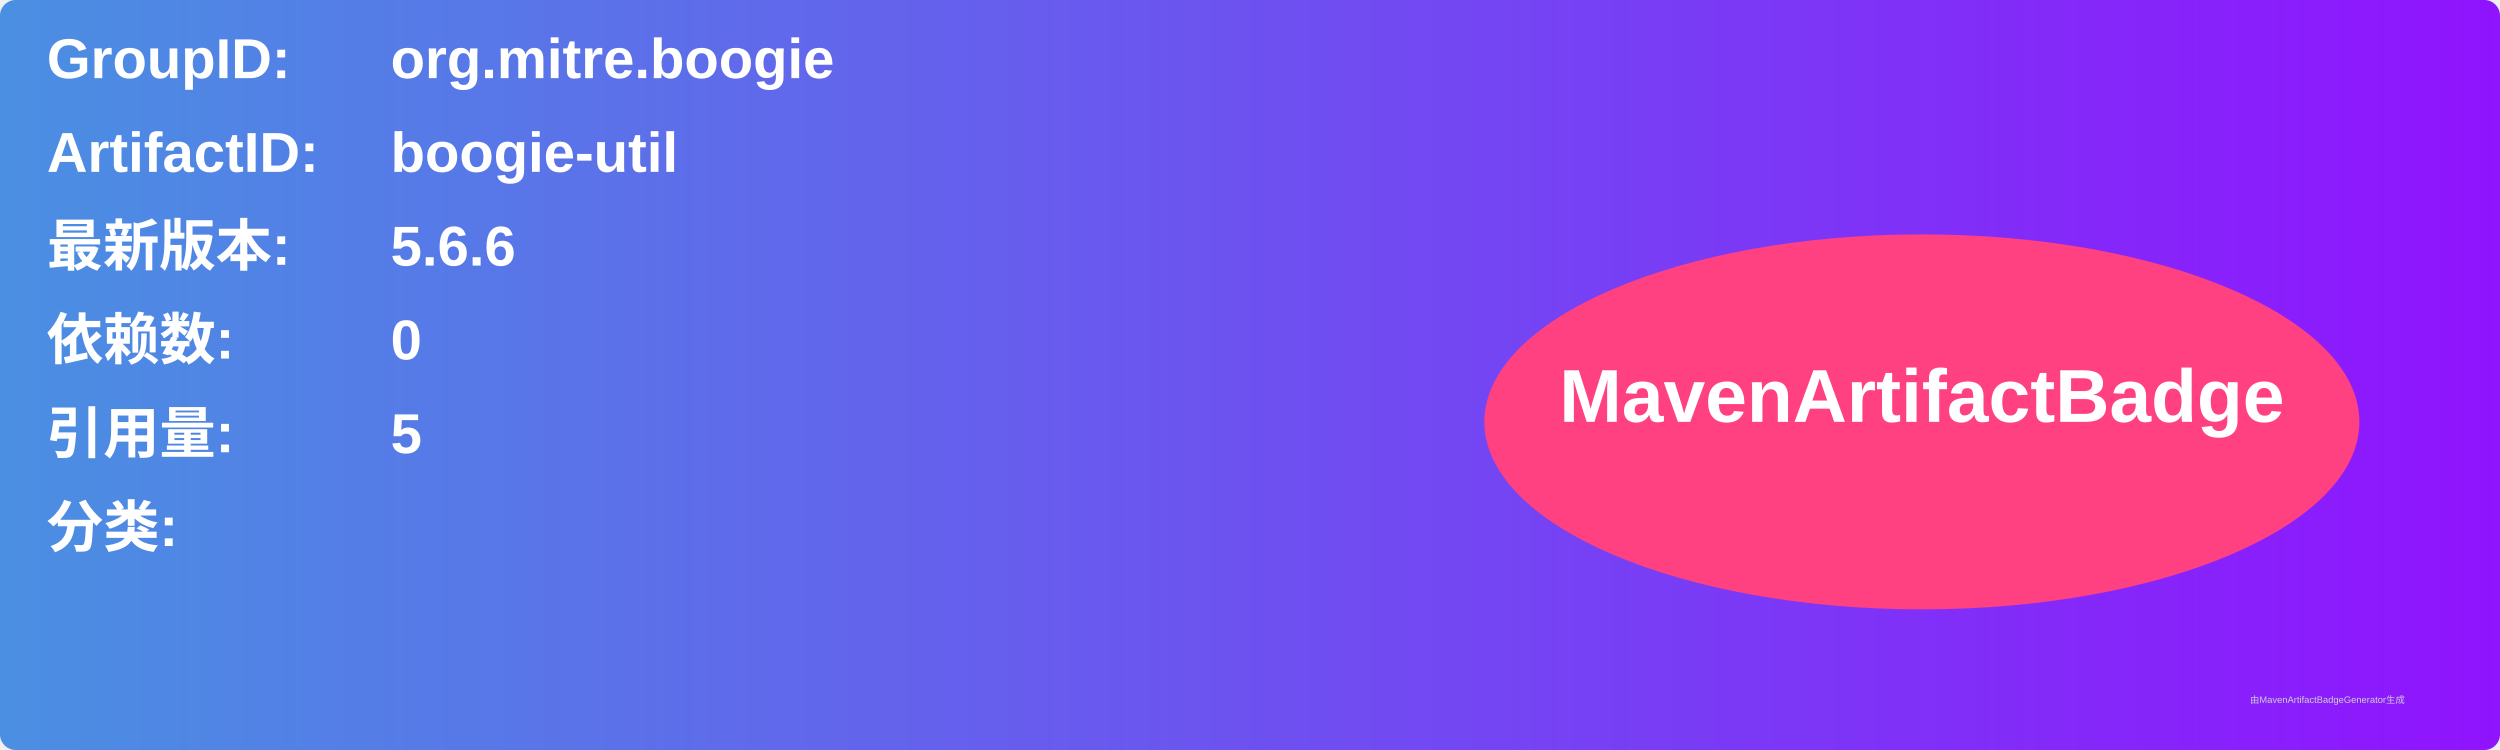
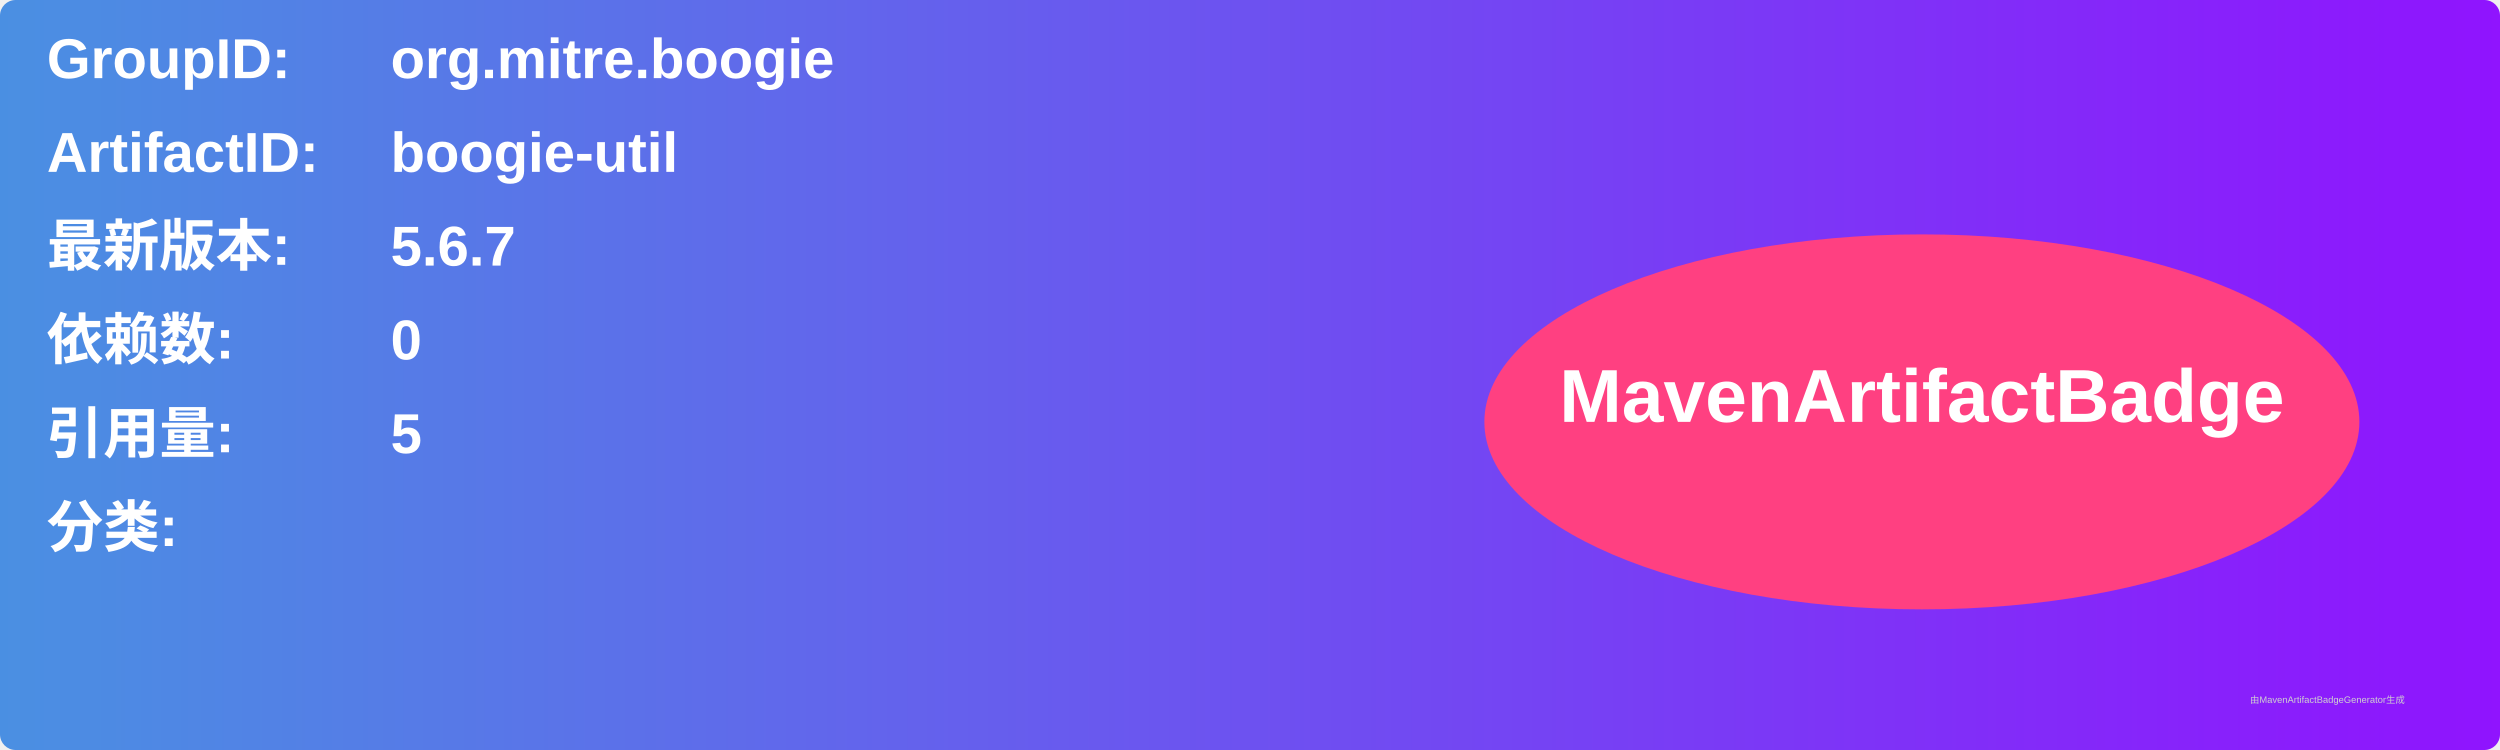
<svg xmlns="http://www.w3.org/2000/svg" width="800" height="240" viewBox="0 0 800 240">
  <linearGradient id="grad" x1="0%" y1="0%" x2="100%" y2="0%">
    <stop offset="0%" stop-color="#4a90e2" />
    <stop offset="100%" stop-color="#9013fe" />
  </linearGradient>
  <rect width="100%" height="100%" rx="5" ry="5" fill="url(#grad)" />
  <g transform="translate(15, 15)">
    <text x="0" y="10" font-family="Arial" font-size="18" fill="white" font-weight="bold" width="260">GroupID:</text>
    <text x="110" y="10" font-family="Arial" font-size="18" fill="white" font-weight="bold" width="460">org.mitre.boogie</text>
    <text x="0" y="40" font-family="Arial" font-size="18" fill="white" font-weight="bold" width="260">ArtifactID:</text>
    <text x="110" y="40" font-family="Arial" font-size="18" fill="white" font-weight="bold" width="460">boogie-util</text>
    <text x="0" y="70" font-family="Arial" font-size="18" fill="white" font-weight="bold">最新版本:</text>
    <text x="110" y="70" font-family="Arial" font-size="18" fill="white" font-weight="bold">
-       <tspan font-weight="bold">5.6.6</tspan>
+       <tspan font-weight="bold">5.6.7</tspan>
    </text>
    <text x="0" y="100" font-family="Arial" font-size="18" fill="white" font-weight="bold">依赖数: </text>
    <text x="110" y="100" font-family="Arial" font-size="18" fill="white">
      <tspan font-weight="bold">0</tspan>
    </text>
    <text x="0" y="130" font-family="Arial" font-size="18" fill="white" font-weight="bold">引用量: </text>
    <text x="110" y="130" font-family="Arial" font-size="18" fill="white">
      <tspan font-weight="bold">5</tspan>
    </text>
    <text x="0" y="160" font-family="Arial" font-size="18" fill="white" font-weight="bold">分类:</text>
    <text x="10" y="190" font-family="Arial" font-size="10" fill="white">
      <tspan font-weight="bold" />
    </text>
    <ellipse cx="600" cy="120" rx="140" ry="60" fill="#ff4081" />
    <text x="600" y="120" text-anchor="middle" font-family="Arial" font-size="24" fill="white" font-weight="bold">MavenArtifactBadge</text>
  </g>
  <text x="720" y="225" font-family="Arial" font-size="3" fill="#d0d0d0">由MavenArtifactBadgeGenerator生成</text>
</svg>
